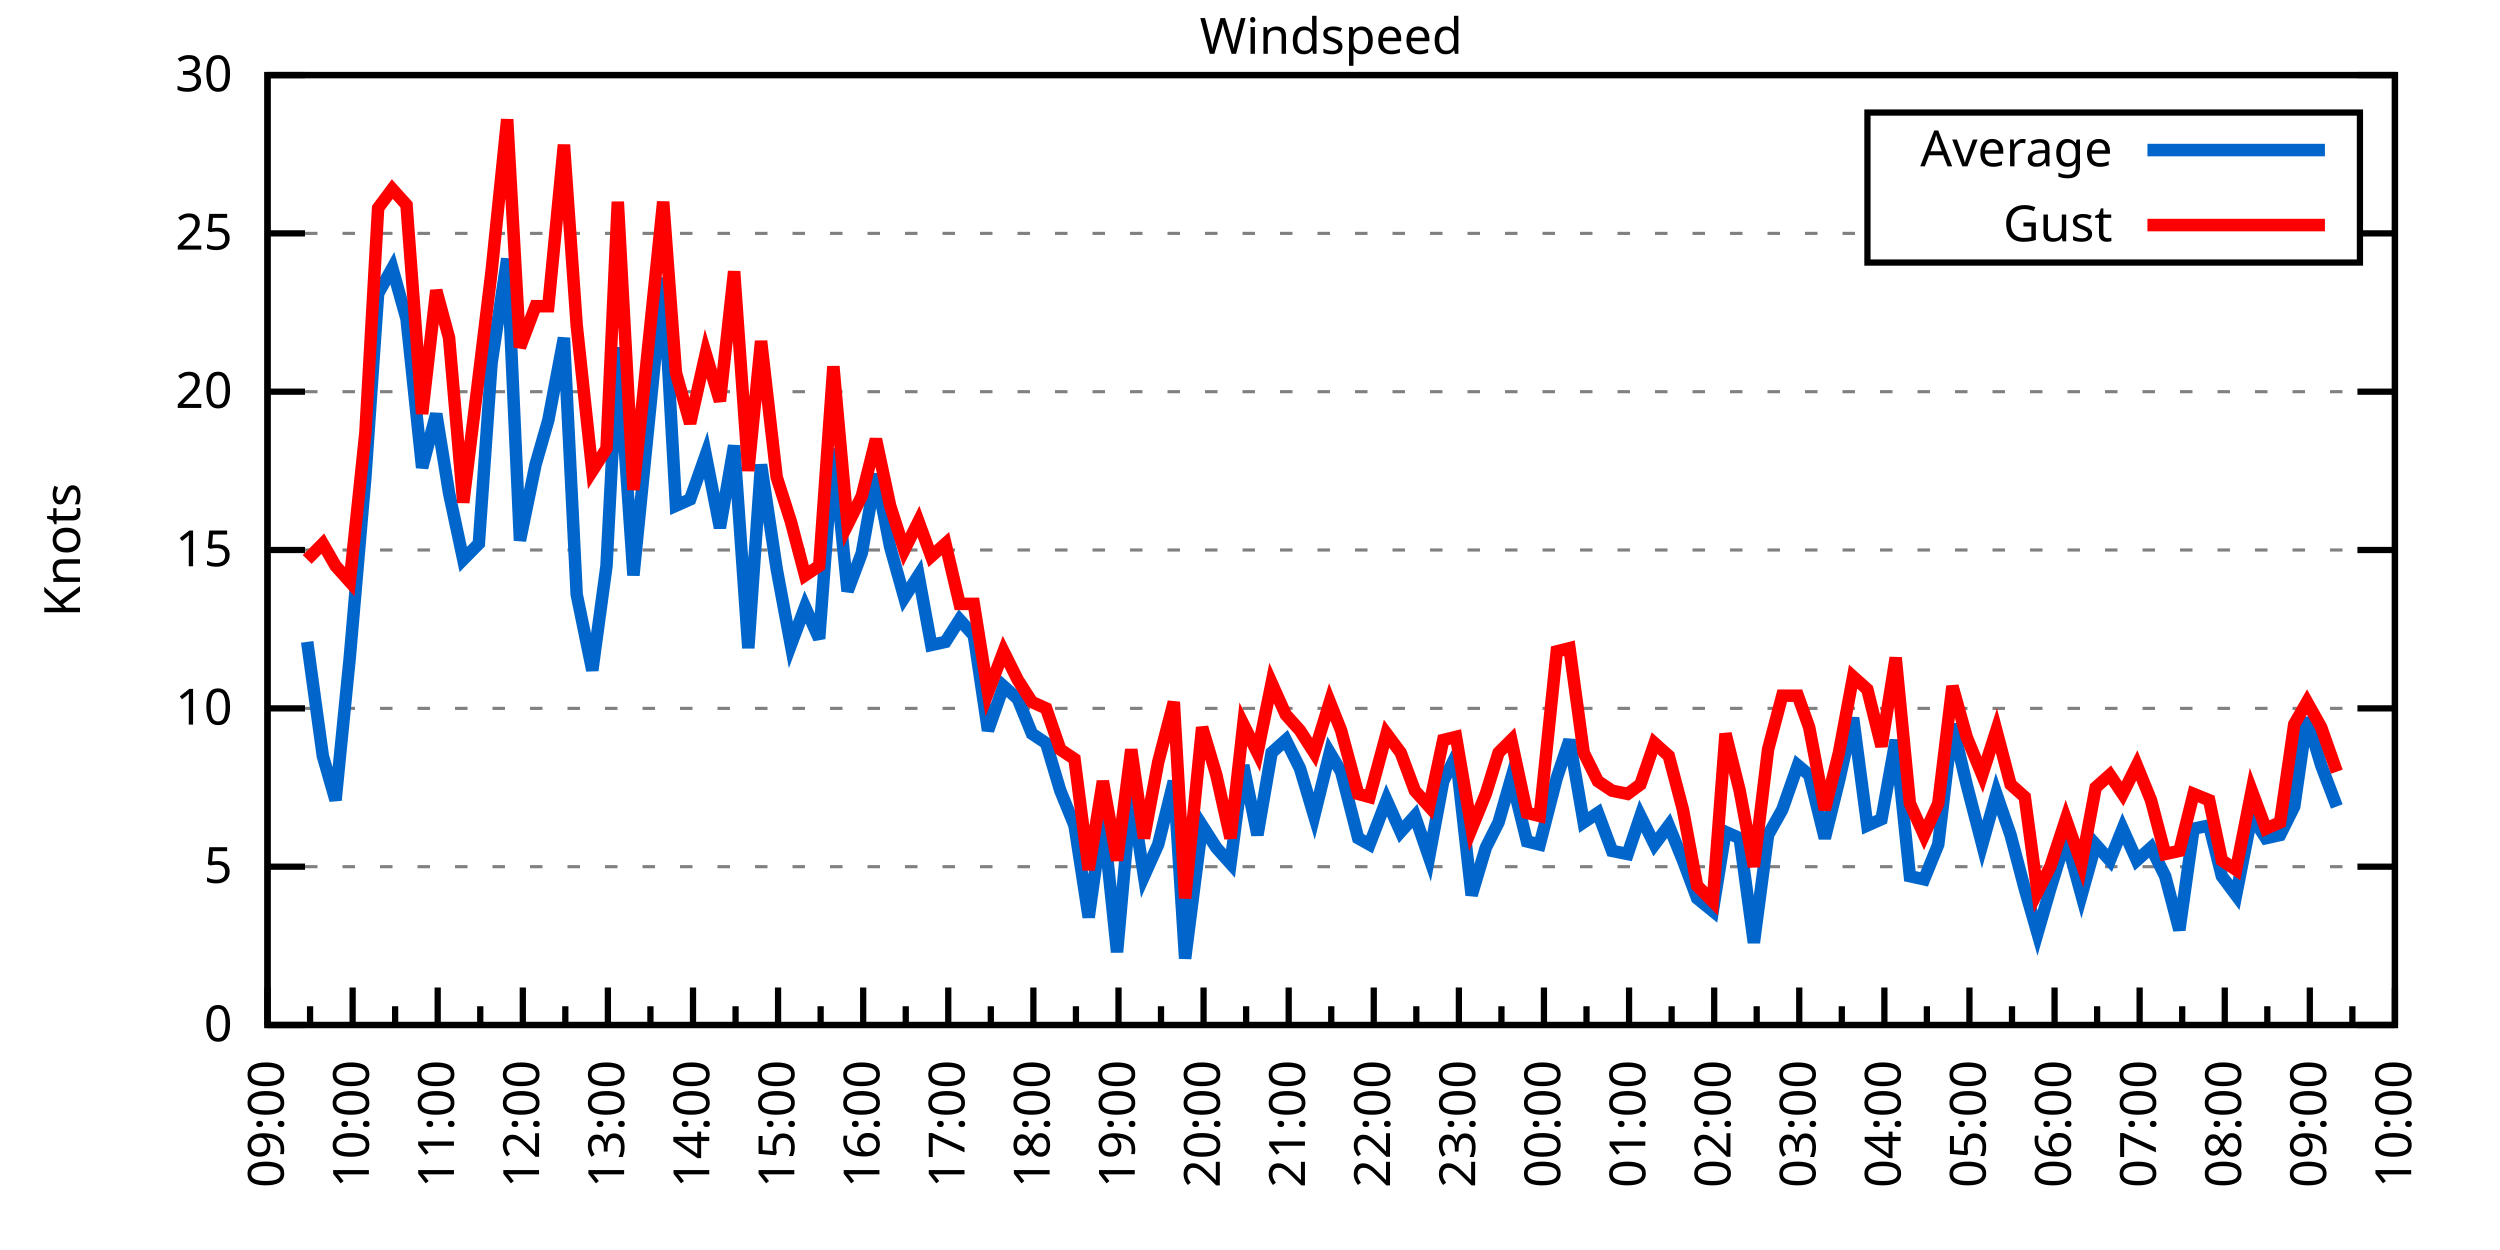
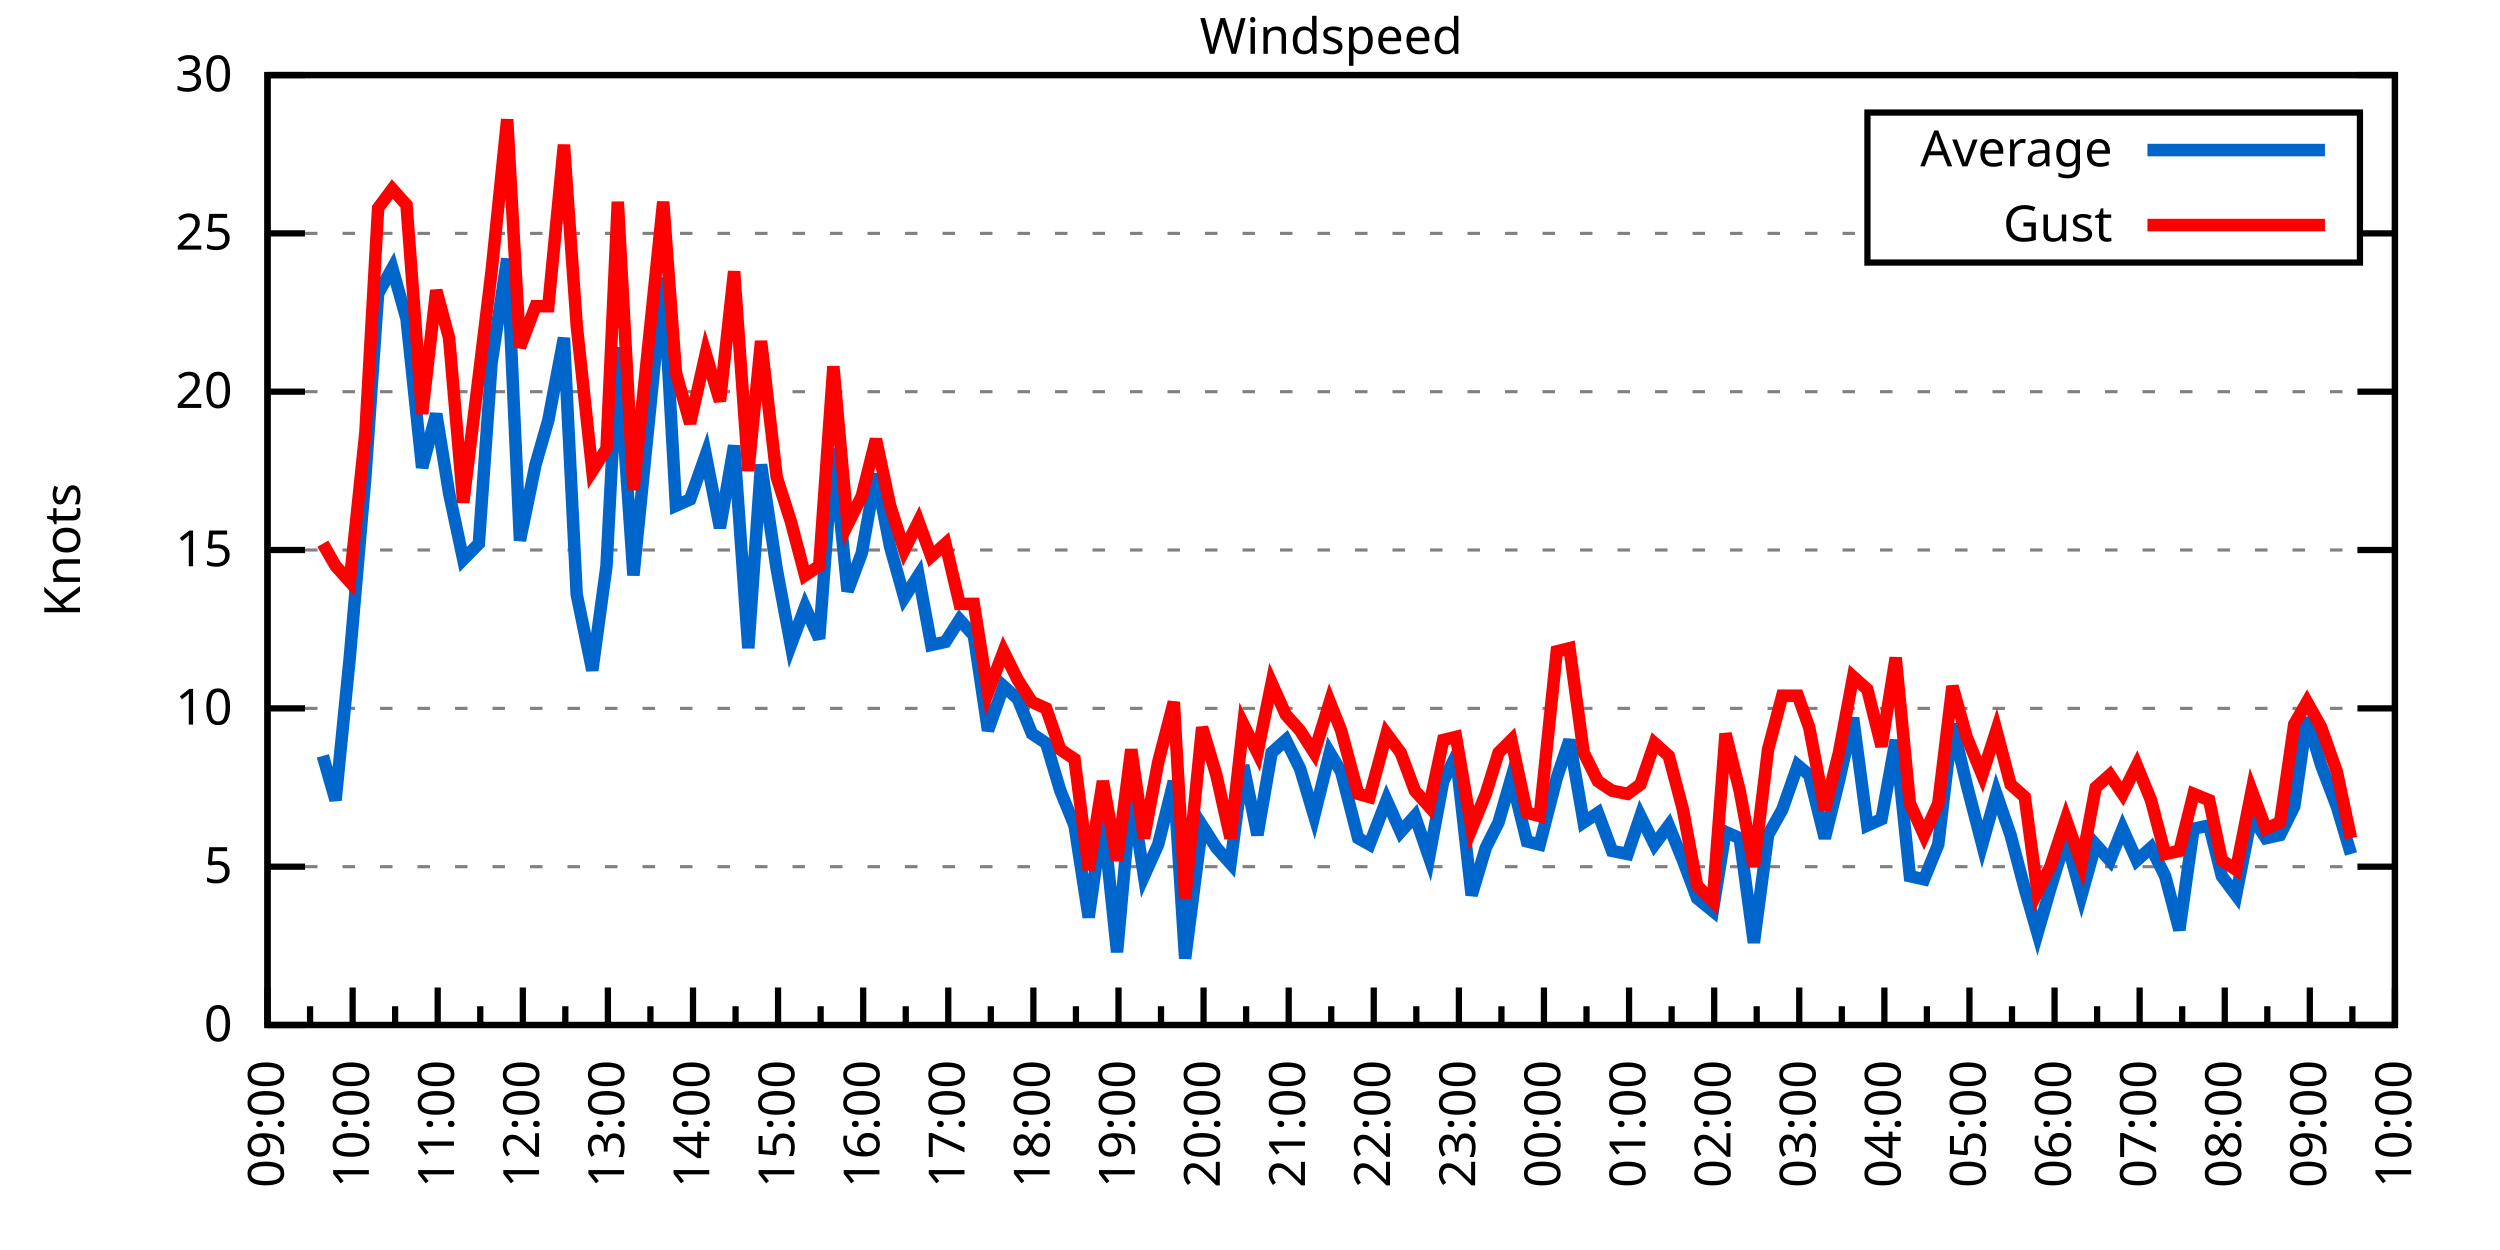
<svg xmlns="http://www.w3.org/2000/svg" xmlns:xlink="http://www.w3.org/1999/xlink" width="400" height="200" viewBox="0 0 400 200">
  <g id="gnuplot_canvas">
    <rect x="0" y="0" width="400" height="200" fill="none" />
    <defs>
      <circle id="gpDot" r="0.5" stroke-width="0.5" stroke="currentColor" />
      <path id="gpPt0" stroke-width="0.333" stroke="currentColor" d="M-1,0 h2 M0,-1 v2" />
      <path id="gpPt1" stroke-width="0.333" stroke="currentColor" d="M-1,-1 L1,1 M1,-1 L-1,1" />
      <path id="gpPt2" stroke-width="0.333" stroke="currentColor" d="M-1,0 L1,0 M0,-1 L0,1 M-1,-1 L1,1 M-1,1 L1,-1" />
      <rect id="gpPt3" stroke-width="0.333" stroke="currentColor" x="-1" y="-1" width="2" height="2" />
      <rect id="gpPt4" stroke-width="0.333" stroke="currentColor" fill="currentColor" x="-1" y="-1" width="2" height="2" />
      <circle id="gpPt5" stroke-width="0.333" stroke="currentColor" cx="0" cy="0" r="1" />
      <use xlink:href="#gpPt5" id="gpPt6" fill="currentColor" stroke="none" />
      <path id="gpPt7" stroke-width="0.333" stroke="currentColor" d="M0,-1.33 L-1.33,0.67 L1.33,0.67 z" />
      <use xlink:href="#gpPt7" id="gpPt8" fill="currentColor" stroke="none" />
      <use xlink:href="#gpPt7" id="gpPt9" stroke="currentColor" transform="rotate(180)" />
      <use xlink:href="#gpPt9" id="gpPt10" fill="currentColor" stroke="none" />
      <use xlink:href="#gpPt3" id="gpPt11" stroke="currentColor" transform="rotate(45)" />
      <use xlink:href="#gpPt11" id="gpPt12" fill="currentColor" stroke="none" />
      <path id="gpPt13" stroke-width="0.333" stroke="currentColor" d="M0,1.330 L1.265,0.411 L0.782,-1.067 L-0.782,-1.076 L-1.265,0.411 z" />
      <use xlink:href="#gpPt13" id="gpPt14" fill="currentColor" stroke="none" />
      <filter id="textbox" filterUnits="objectBoundingBox" x="0" y="0" height="1" width="1">
        <feFlood flood-color="white" flood-opacity="1" result="bgnd" />
        <feComposite in="SourceGraphic" in2="bgnd" operator="atop" />
      </filter>
      <filter id="greybox" filterUnits="objectBoundingBox" x="0" y="0" height="1" width="1">
        <feFlood flood-color="lightgrey" flood-opacity="1" result="grey" />
        <feComposite in="SourceGraphic" in2="grey" operator="atop" />
      </filter>
    </defs>
    <g fill="none" color="white" stroke="currentColor" stroke-width="1.00" stroke-linecap="butt" stroke-linejoin="miter">
</g>
    <g fill="none" color="black" stroke="currentColor" stroke-width="1.00" stroke-linecap="butt" stroke-linejoin="miter">
      <g stroke="none" shape-rendering="crispEdges">
        <polygon fill="rgb(255, 255, 255)" points="42.80,164.00 383.18,164.00 383.18,12.02 42.80,12.02 " />
      </g>
    </g>
    <g fill="none" color="black" stroke="currentColor" stroke-width="1.00" stroke-linecap="butt" stroke-linejoin="miter">
</g>
    <g fill="none" color="black" stroke="black" stroke-width="0.50" stroke-linecap="butt" stroke-linejoin="miter">
</g>
    <g fill="none" color="gray" stroke="currentColor" stroke-width="0.50" stroke-linecap="butt" stroke-linejoin="miter">
      <path stroke="gray" stroke-dasharray="2,4" class="gridline" d="M42.80,164.00 L383.19,164.00  " />
    </g>
    <g fill="none" color="gray" stroke="gray" stroke-width="1.00" stroke-linecap="butt" stroke-linejoin="miter">
</g>
    <g fill="none" color="black" stroke="currentColor" stroke-width="1.00" stroke-linecap="butt" stroke-linejoin="miter">
      <path stroke="black" d="M42.80,164.00 L48.80,164.00 M383.19,164.00 L377.19,164.00  " />
      <g transform="translate(37.20,166.60)" stroke="none" fill="black" font-family="Sans" font-size="8.00" text-anchor="end">
        <text>
          <tspan font-family="Sans"> 0</tspan>
        </text>
      </g>
    </g>
    <g fill="none" color="black" stroke="currentColor" stroke-width="1.00" stroke-linecap="butt" stroke-linejoin="miter">
</g>
    <g fill="none" color="black" stroke="black" stroke-width="0.50" stroke-linecap="butt" stroke-linejoin="miter">
</g>
    <g fill="none" color="gray" stroke="currentColor" stroke-width="0.50" stroke-linecap="butt" stroke-linejoin="miter">
      <path stroke="gray" stroke-dasharray="2,4" class="gridline" d="M42.80,138.67 L383.19,138.67  " />
    </g>
    <g fill="none" color="gray" stroke="gray" stroke-width="1.00" stroke-linecap="butt" stroke-linejoin="miter">
</g>
    <g fill="none" color="black" stroke="currentColor" stroke-width="1.00" stroke-linecap="butt" stroke-linejoin="miter">
      <path stroke="black" d="M42.80,138.67 L48.80,138.67 M383.19,138.67 L377.19,138.67  " />
      <g transform="translate(37.20,141.27)" stroke="none" fill="black" font-family="Sans" font-size="8.00" text-anchor="end">
        <text>
          <tspan font-family="Sans"> 5</tspan>
        </text>
      </g>
    </g>
    <g fill="none" color="black" stroke="currentColor" stroke-width="1.00" stroke-linecap="butt" stroke-linejoin="miter">
</g>
    <g fill="none" color="black" stroke="black" stroke-width="0.50" stroke-linecap="butt" stroke-linejoin="miter">
</g>
    <g fill="none" color="gray" stroke="currentColor" stroke-width="0.50" stroke-linecap="butt" stroke-linejoin="miter">
      <path stroke="gray" stroke-dasharray="2,4" class="gridline" d="M42.80,113.34 L383.19,113.34  " />
    </g>
    <g fill="none" color="gray" stroke="gray" stroke-width="1.00" stroke-linecap="butt" stroke-linejoin="miter">
</g>
    <g fill="none" color="black" stroke="currentColor" stroke-width="1.00" stroke-linecap="butt" stroke-linejoin="miter">
      <path stroke="black" d="M42.80,113.34 L48.80,113.34 M383.19,113.34 L377.19,113.34  " />
      <g transform="translate(37.20,115.94)" stroke="none" fill="black" font-family="Sans" font-size="8.00" text-anchor="end">
        <text>
          <tspan font-family="Sans"> 10</tspan>
        </text>
      </g>
    </g>
    <g fill="none" color="black" stroke="currentColor" stroke-width="1.00" stroke-linecap="butt" stroke-linejoin="miter">
</g>
    <g fill="none" color="black" stroke="black" stroke-width="0.50" stroke-linecap="butt" stroke-linejoin="miter">
</g>
    <g fill="none" color="gray" stroke="currentColor" stroke-width="0.50" stroke-linecap="butt" stroke-linejoin="miter">
      <path stroke="gray" stroke-dasharray="2,4" class="gridline" d="M42.80,88.00 L383.19,88.00  " />
    </g>
    <g fill="none" color="gray" stroke="gray" stroke-width="1.00" stroke-linecap="butt" stroke-linejoin="miter">
</g>
    <g fill="none" color="black" stroke="currentColor" stroke-width="1.00" stroke-linecap="butt" stroke-linejoin="miter">
      <path stroke="black" d="M42.80,88.00 L48.80,88.00 M383.19,88.00 L377.19,88.00  " />
      <g transform="translate(37.20,90.60)" stroke="none" fill="black" font-family="Sans" font-size="8.00" text-anchor="end">
        <text>
          <tspan font-family="Sans"> 15</tspan>
        </text>
      </g>
    </g>
    <g fill="none" color="black" stroke="currentColor" stroke-width="1.00" stroke-linecap="butt" stroke-linejoin="miter">
</g>
    <g fill="none" color="black" stroke="black" stroke-width="0.50" stroke-linecap="butt" stroke-linejoin="miter">
</g>
    <g fill="none" color="gray" stroke="currentColor" stroke-width="0.50" stroke-linecap="butt" stroke-linejoin="miter">
      <path stroke="gray" stroke-dasharray="2,4" class="gridline" d="M42.80,62.67 L383.19,62.67  " />
    </g>
    <g fill="none" color="gray" stroke="gray" stroke-width="1.00" stroke-linecap="butt" stroke-linejoin="miter">
</g>
    <g fill="none" color="black" stroke="currentColor" stroke-width="1.00" stroke-linecap="butt" stroke-linejoin="miter">
      <path stroke="black" d="M42.80,62.67 L48.80,62.67 M383.19,62.67 L377.19,62.67  " />
      <g transform="translate(37.20,65.27)" stroke="none" fill="black" font-family="Sans" font-size="8.00" text-anchor="end">
        <text>
          <tspan font-family="Sans"> 20</tspan>
        </text>
      </g>
    </g>
    <g fill="none" color="black" stroke="currentColor" stroke-width="1.00" stroke-linecap="butt" stroke-linejoin="miter">
</g>
    <g fill="none" color="black" stroke="black" stroke-width="0.50" stroke-linecap="butt" stroke-linejoin="miter">
</g>
    <g fill="none" color="gray" stroke="currentColor" stroke-width="0.50" stroke-linecap="butt" stroke-linejoin="miter">
      <path stroke="gray" stroke-dasharray="2,4" class="gridline" d="M42.80,37.34 L298.79,37.34 M377.59,37.34 L383.19,37.34  " />
    </g>
    <g fill="none" color="gray" stroke="gray" stroke-width="1.00" stroke-linecap="butt" stroke-linejoin="miter">
</g>
    <g fill="none" color="black" stroke="currentColor" stroke-width="1.00" stroke-linecap="butt" stroke-linejoin="miter">
      <path stroke="black" d="M42.80,37.34 L48.80,37.34 M383.19,37.34 L377.19,37.34  " />
      <g transform="translate(37.20,39.94)" stroke="none" fill="black" font-family="Sans" font-size="8.00" text-anchor="end">
        <text>
          <tspan font-family="Sans"> 25</tspan>
        </text>
      </g>
    </g>
    <g fill="none" color="black" stroke="currentColor" stroke-width="1.00" stroke-linecap="butt" stroke-linejoin="miter">
</g>
    <g fill="none" color="black" stroke="black" stroke-width="0.50" stroke-linecap="butt" stroke-linejoin="miter">
</g>
    <g fill="none" color="gray" stroke="currentColor" stroke-width="0.50" stroke-linecap="butt" stroke-linejoin="miter">
      <path stroke="gray" stroke-dasharray="2,4" class="gridline" d="M42.80,12.01 L383.19,12.01  " />
    </g>
    <g fill="none" color="gray" stroke="gray" stroke-width="1.00" stroke-linecap="butt" stroke-linejoin="miter">
</g>
    <g fill="none" color="black" stroke="currentColor" stroke-width="1.00" stroke-linecap="butt" stroke-linejoin="miter">
      <path stroke="black" d="M42.80,12.01 L48.80,12.01 M383.19,12.01 L377.19,12.01  " />
      <g transform="translate(37.20,14.61)" stroke="none" fill="black" font-family="Sans" font-size="8.00" text-anchor="end">
        <text>
          <tspan font-family="Sans"> 30</tspan>
        </text>
      </g>
    </g>
    <g fill="none" color="black" stroke="currentColor" stroke-width="1.00" stroke-linecap="butt" stroke-linejoin="miter">
      <path stroke="black" d="M42.80,164.00 L42.80,158.00  " />
      <g transform="translate(45.40,169.60) rotate(270)" stroke="none" fill="black" font-family="Sans" font-size="8.00" text-anchor="end">
        <text>
          <tspan font-family="Sans">09:00</tspan>
        </text>
      </g>
    </g>
    <g fill="none" color="black" stroke="currentColor" stroke-width="1.00" stroke-linecap="butt" stroke-linejoin="miter">
      <path stroke="black" d="M49.61,164.00 L49.61,161.00 M56.42,164.00 L56.42,158.00  " />
      <g transform="translate(59.02,169.60) rotate(270)" stroke="none" fill="black" font-family="Sans" font-size="8.00" text-anchor="end">
        <text>
          <tspan font-family="Sans">10:00</tspan>
        </text>
      </g>
    </g>
    <g fill="none" color="black" stroke="currentColor" stroke-width="1.00" stroke-linecap="butt" stroke-linejoin="miter">
      <path stroke="black" d="M63.22,164.00 L63.22,161.00 M70.03,164.00 L70.03,158.00  " />
      <g transform="translate(72.63,169.60) rotate(270)" stroke="none" fill="black" font-family="Sans" font-size="8.00" text-anchor="end">
        <text>
          <tspan font-family="Sans">11:00</tspan>
        </text>
      </g>
    </g>
    <g fill="none" color="black" stroke="currentColor" stroke-width="1.00" stroke-linecap="butt" stroke-linejoin="miter">
      <path stroke="black" d="M76.84,164.00 L76.84,161.00 M83.65,164.00 L83.65,158.00  " />
      <g transform="translate(86.25,169.60) rotate(270)" stroke="none" fill="black" font-family="Sans" font-size="8.00" text-anchor="end">
        <text>
          <tspan font-family="Sans">12:00</tspan>
        </text>
      </g>
    </g>
    <g fill="none" color="black" stroke="currentColor" stroke-width="1.00" stroke-linecap="butt" stroke-linejoin="miter">
      <path stroke="black" d="M90.45,164.00 L90.45,161.00 M97.26,164.00 L97.26,158.00  " />
      <g transform="translate(99.86,169.60) rotate(270)" stroke="none" fill="black" font-family="Sans" font-size="8.00" text-anchor="end">
        <text>
          <tspan font-family="Sans">13:00</tspan>
        </text>
      </g>
    </g>
    <g fill="none" color="black" stroke="currentColor" stroke-width="1.00" stroke-linecap="butt" stroke-linejoin="miter">
      <path stroke="black" d="M104.07,164.00 L104.07,161.00 M110.88,164.00 L110.88,158.00  " />
      <g transform="translate(113.48,169.60) rotate(270)" stroke="none" fill="black" font-family="Sans" font-size="8.00" text-anchor="end">
        <text>
          <tspan font-family="Sans">14:00</tspan>
        </text>
      </g>
    </g>
    <g fill="none" color="black" stroke="currentColor" stroke-width="1.00" stroke-linecap="butt" stroke-linejoin="miter">
      <path stroke="black" d="M117.69,164.00 L117.69,161.00 M124.49,164.00 L124.49,158.00  " />
      <g transform="translate(127.09,169.60) rotate(270)" stroke="none" fill="black" font-family="Sans" font-size="8.00" text-anchor="end">
        <text>
          <tspan font-family="Sans">15:00</tspan>
        </text>
      </g>
    </g>
    <g fill="none" color="black" stroke="currentColor" stroke-width="1.00" stroke-linecap="butt" stroke-linejoin="miter">
      <path stroke="black" d="M131.30,164.00 L131.30,161.00 M138.11,164.00 L138.11,158.00  " />
      <g transform="translate(140.71,169.60) rotate(270)" stroke="none" fill="black" font-family="Sans" font-size="8.00" text-anchor="end">
        <text>
          <tspan font-family="Sans">16:00</tspan>
        </text>
      </g>
    </g>
    <g fill="none" color="black" stroke="currentColor" stroke-width="1.00" stroke-linecap="butt" stroke-linejoin="miter">
      <path stroke="black" d="M144.92,164.00 L144.92,161.00 M151.72,164.00 L151.72,158.00  " />
      <g transform="translate(154.32,169.60) rotate(270)" stroke="none" fill="black" font-family="Sans" font-size="8.00" text-anchor="end">
        <text>
          <tspan font-family="Sans">17:00</tspan>
        </text>
      </g>
    </g>
    <g fill="none" color="black" stroke="currentColor" stroke-width="1.00" stroke-linecap="butt" stroke-linejoin="miter">
      <path stroke="black" d="M158.53,164.00 L158.53,161.00 M165.34,164.00 L165.34,158.00  " />
      <g transform="translate(167.94,169.60) rotate(270)" stroke="none" fill="black" font-family="Sans" font-size="8.00" text-anchor="end">
        <text>
          <tspan font-family="Sans">18:00</tspan>
        </text>
      </g>
    </g>
    <g fill="none" color="black" stroke="currentColor" stroke-width="1.00" stroke-linecap="butt" stroke-linejoin="miter">
      <path stroke="black" d="M172.15,164.00 L172.15,161.00 M178.96,164.00 L178.96,158.00  " />
      <g transform="translate(181.56,169.60) rotate(270)" stroke="none" fill="black" font-family="Sans" font-size="8.00" text-anchor="end">
        <text>
          <tspan font-family="Sans">19:00</tspan>
        </text>
      </g>
    </g>
    <g fill="none" color="black" stroke="currentColor" stroke-width="1.00" stroke-linecap="butt" stroke-linejoin="miter">
      <path stroke="black" d="M185.76,164.00 L185.76,161.00 M192.57,164.00 L192.57,158.00  " />
      <g transform="translate(195.17,169.60) rotate(270)" stroke="none" fill="black" font-family="Sans" font-size="8.00" text-anchor="end">
        <text>
          <tspan font-family="Sans">20:00</tspan>
        </text>
      </g>
    </g>
    <g fill="none" color="black" stroke="currentColor" stroke-width="1.00" stroke-linecap="butt" stroke-linejoin="miter">
      <path stroke="black" d="M199.38,164.00 L199.38,161.00 M206.19,164.00 L206.19,158.00  " />
      <g transform="translate(208.79,169.60) rotate(270)" stroke="none" fill="black" font-family="Sans" font-size="8.00" text-anchor="end">
        <text>
          <tspan font-family="Sans">21:00</tspan>
        </text>
      </g>
    </g>
    <g fill="none" color="black" stroke="currentColor" stroke-width="1.00" stroke-linecap="butt" stroke-linejoin="miter">
      <path stroke="black" d="M213.00,164.00 L213.00,161.00 M219.80,164.00 L219.80,158.00  " />
      <g transform="translate(222.40,169.60) rotate(270)" stroke="none" fill="black" font-family="Sans" font-size="8.00" text-anchor="end">
        <text>
          <tspan font-family="Sans">22:00</tspan>
        </text>
      </g>
    </g>
    <g fill="none" color="black" stroke="currentColor" stroke-width="1.00" stroke-linecap="butt" stroke-linejoin="miter">
      <path stroke="black" d="M226.61,164.00 L226.61,161.00 M233.42,164.00 L233.42,158.00  " />
      <g transform="translate(236.02,169.60) rotate(270)" stroke="none" fill="black" font-family="Sans" font-size="8.00" text-anchor="end">
        <text>
          <tspan font-family="Sans">23:00</tspan>
        </text>
      </g>
    </g>
    <g fill="none" color="black" stroke="currentColor" stroke-width="1.00" stroke-linecap="butt" stroke-linejoin="miter">
      <path stroke="black" d="M240.23,164.00 L240.23,161.00 M247.03,164.00 L247.03,158.00  " />
      <g transform="translate(249.63,169.60) rotate(270)" stroke="none" fill="black" font-family="Sans" font-size="8.00" text-anchor="end">
        <text>
          <tspan font-family="Sans">00:00</tspan>
        </text>
      </g>
    </g>
    <g fill="none" color="black" stroke="currentColor" stroke-width="1.00" stroke-linecap="butt" stroke-linejoin="miter">
      <path stroke="black" d="M253.84,164.00 L253.84,161.00 M260.65,164.00 L260.65,158.00  " />
      <g transform="translate(263.25,169.60) rotate(270)" stroke="none" fill="black" font-family="Sans" font-size="8.00" text-anchor="end">
        <text>
          <tspan font-family="Sans">01:00</tspan>
        </text>
      </g>
    </g>
    <g fill="none" color="black" stroke="currentColor" stroke-width="1.00" stroke-linecap="butt" stroke-linejoin="miter">
      <path stroke="black" d="M267.46,164.00 L267.46,161.00 M274.27,164.00 L274.27,158.00  " />
      <g transform="translate(276.87,169.60) rotate(270)" stroke="none" fill="black" font-family="Sans" font-size="8.00" text-anchor="end">
        <text>
          <tspan font-family="Sans">02:00</tspan>
        </text>
      </g>
    </g>
    <g fill="none" color="black" stroke="currentColor" stroke-width="1.00" stroke-linecap="butt" stroke-linejoin="miter">
      <path stroke="black" d="M281.07,164.00 L281.07,161.00 M287.88,164.00 L287.88,158.00  " />
      <g transform="translate(290.48,169.60) rotate(270)" stroke="none" fill="black" font-family="Sans" font-size="8.00" text-anchor="end">
        <text>
          <tspan font-family="Sans">03:00</tspan>
        </text>
      </g>
    </g>
    <g fill="none" color="black" stroke="currentColor" stroke-width="1.00" stroke-linecap="butt" stroke-linejoin="miter">
      <path stroke="black" d="M294.69,164.00 L294.69,161.00 M301.50,164.00 L301.50,158.00  " />
      <g transform="translate(304.10,169.60) rotate(270)" stroke="none" fill="black" font-family="Sans" font-size="8.00" text-anchor="end">
        <text>
          <tspan font-family="Sans">04:00</tspan>
        </text>
      </g>
    </g>
    <g fill="none" color="black" stroke="currentColor" stroke-width="1.00" stroke-linecap="butt" stroke-linejoin="miter">
      <path stroke="black" d="M308.30,164.00 L308.30,161.00 M315.11,164.00 L315.11,158.00  " />
      <g transform="translate(317.71,169.60) rotate(270)" stroke="none" fill="black" font-family="Sans" font-size="8.00" text-anchor="end">
        <text>
          <tspan font-family="Sans">05:00</tspan>
        </text>
      </g>
    </g>
    <g fill="none" color="black" stroke="currentColor" stroke-width="1.00" stroke-linecap="butt" stroke-linejoin="miter">
      <path stroke="black" d="M321.92,164.00 L321.92,161.00 M328.73,164.00 L328.73,158.00  " />
      <g transform="translate(331.33,169.60) rotate(270)" stroke="none" fill="black" font-family="Sans" font-size="8.00" text-anchor="end">
        <text>
          <tspan font-family="Sans">06:00</tspan>
        </text>
      </g>
    </g>
    <g fill="none" color="black" stroke="currentColor" stroke-width="1.00" stroke-linecap="butt" stroke-linejoin="miter">
      <path stroke="black" d="M335.54,164.00 L335.54,161.00 M342.34,164.00 L342.34,158.00  " />
      <g transform="translate(344.94,169.60) rotate(270)" stroke="none" fill="black" font-family="Sans" font-size="8.00" text-anchor="end">
        <text>
          <tspan font-family="Sans">07:00</tspan>
        </text>
      </g>
    </g>
    <g fill="none" color="black" stroke="currentColor" stroke-width="1.00" stroke-linecap="butt" stroke-linejoin="miter">
      <path stroke="black" d="M349.15,164.00 L349.15,161.00 M355.96,164.00 L355.96,158.00  " />
      <g transform="translate(358.56,169.60) rotate(270)" stroke="none" fill="black" font-family="Sans" font-size="8.00" text-anchor="end">
        <text>
          <tspan font-family="Sans">08:00</tspan>
        </text>
      </g>
    </g>
    <g fill="none" color="black" stroke="currentColor" stroke-width="1.00" stroke-linecap="butt" stroke-linejoin="miter">
      <path stroke="black" d="M362.77,164.00 L362.77,161.00 M369.57,164.00 L369.57,158.00  " />
      <g transform="translate(372.17,169.60) rotate(270)" stroke="none" fill="black" font-family="Sans" font-size="8.00" text-anchor="end">
        <text>
          <tspan font-family="Sans">09:00</tspan>
        </text>
      </g>
    </g>
    <g fill="none" color="black" stroke="currentColor" stroke-width="1.00" stroke-linecap="butt" stroke-linejoin="miter">
      <path stroke="black" d="M376.38,164.00 L376.38,161.00 M383.19,164.00 L383.19,158.00  " />
      <g transform="translate(385.79,169.60) rotate(270)" stroke="none" fill="black" font-family="Sans" font-size="8.00" text-anchor="end">
        <text>
          <tspan font-family="Sans">10:00</tspan>
        </text>
      </g>
    </g>
    <g fill="none" color="black" stroke="currentColor" stroke-width="1.00" stroke-linecap="butt" stroke-linejoin="miter">
</g>
    <g fill="none" color="black" stroke="currentColor" stroke-width="1.00" stroke-linecap="butt" stroke-linejoin="miter">
      <path stroke="black" d="M42.80,12.01 L42.80,164.00 L383.19,164.00 L383.19,12.01 L42.80,12.01 Z  " />
    </g>
    <g fill="none" color="black" stroke="currentColor" stroke-width="1.00" stroke-linecap="butt" stroke-linejoin="miter">
      <g transform="translate(12.80,88.01) rotate(270)" stroke="none" fill="black" font-family="Sans" font-size="8.00" text-anchor="middle">
        <text>
          <tspan font-family="Sans">Knots</tspan>
        </text>
      </g>
    </g>
    <g fill="none" color="black" stroke="currentColor" stroke-width="1.00" stroke-linecap="butt" stroke-linejoin="miter">
</g>
    <g fill="none" color="black" stroke="currentColor" stroke-width="1.00" stroke-linecap="butt" stroke-linejoin="miter">
      <path stroke="black" d="M298.79,42.01 L298.79,18.01 L377.59,18.01 L377.59,42.01 L298.79,42.01 Z  " />
    </g>
    <g id="Windspeed_plot_1">
      <g fill="none" color="white" stroke="black" stroke-width="2.00" stroke-linecap="butt" stroke-linejoin="miter">
</g>
      <g fill="none" color="black" stroke="currentColor" stroke-width="2.00" stroke-linecap="butt" stroke-linejoin="miter">
        <g transform="translate(337.99,26.61)" stroke="none" fill="black" font-family="Sans" font-size="8.00" text-anchor="end">
          <text>
            <tspan font-family="Sans">Average</tspan>
          </text>
        </g>
      </g>
      <g fill="none" color="black" stroke="currentColor" stroke-width="2.00" stroke-linecap="butt" stroke-linejoin="miter">
-         <path stroke="rgb(  0, 102, 204)" d="M343.59,24.01 L371.99,24.01 M49.15,102.70 L51.65,120.94 L53.69,128.03 L55.96,105.23 L58.46,76.35 L60.50,46.97   L62.77,42.91 L65.04,51.02 L67.54,74.83 L69.80,66.22 L71.85,78.89 L74.12,89.52 L76.61,86.99 L78.65,58.11   L81.15,41.39 L83.19,86.49 L85.69,74.33 L87.73,67.23 L90.23,54.06 L92.27,95.10 L94.77,107.26 L97.04,90.54   L98.85,55.58 L101.35,92.06 L106.11,44.43 L108.15,80.91 L110.42,79.90 L112.92,72.81 L115.19,84.46 L117.46,71.29   L119.73,103.71 L121.77,74.33 L124.27,91.04 L126.54,103.20 L128.81,97.12 L131.07,102.19 L133.34,71.79 L135.61,94.59   L137.88,88.51 L140.15,75.85 L142.42,87.50 L144.69,95.60 L146.96,92.06 L149.00,103.20 L151.27,102.70 L153.54,99.15   L155.81,101.68 L158.08,116.88 L160.57,109.79 L162.84,111.82 L165.11,117.39 L167.38,118.91 L169.65,126.51 L171.92,132.08   L174.19,146.77 L176.46,130.56 L178.73,152.35 L181.00,127.02 L183.04,140.19 L185.31,135.12 L187.81,124.99 L189.62,153.36   L192.34,132.08 L194.61,135.63 L196.88,138.16 L198.93,122.46 L201.19,133.60 L203.46,120.43 L205.73,118.40 L208.00,122.96   L210.27,130.56 L212.77,120.43 L214.58,123.47 L217.31,134.11 L219.12,135.12 L221.85,128.03 L224.11,133.10 L226.38,130.56   L228.65,137.15 L230.92,124.99 L232.96,120.94 L235.46,143.23 L237.73,135.63 L239.77,131.58 L241.81,124.48 L244.31,134.62   L246.35,135.12 L249.08,124.48 L251.12,118.40 L253.39,131.58 L255.66,130.06 L257.93,136.14 L260.42,136.64 L262.47,130.56   L264.73,135.12 L267.00,132.08 L269.27,137.66 L271.54,143.73 L274.04,145.76 L276.08,133.10 L278.35,134.11 L280.62,150.83   L282.89,133.60 L285.16,129.55 L287.65,122.46 L289.47,123.98 L291.97,134.11 L294.23,124.99 L296.50,114.86 L298.77,132.08   L301.04,131.07 L303.31,118.40 L305.58,140.19 L307.85,140.69 L310.12,135.12 L312.39,115.87 L314.66,125.50 L317.15,135.12   L319.42,127.02 L321.69,133.60 L323.96,142.21 L326.00,149.31 L328.05,142.21 L330.54,134.11 L333.04,143.23 L335.31,135.12   L337.58,137.66 L339.62,132.59 L341.89,137.66 L344.16,135.63 L346.43,140.19 L348.70,148.80 L350.97,132.59 L353.46,132.08   L355.50,140.19 L357.77,143.23 L360.27,130.56 L362.54,134.11 L364.81,133.60 L367.08,129.04 L369.12,114.86 L371.39,122.46   L373.89,129.04  " />
+         <path stroke="rgb(  0, 102, 204)" d="M343.59,24.01 L371.99,24.01 M51.65,120.94 L53.69,128.03 L55.96,105.23 L58.46,76.35 L60.50,46.97 L62.77,42.91   L65.04,51.02 L67.54,74.83 L69.80,66.22 L71.85,78.89 L74.12,89.52 L76.61,86.99 L78.65,58.11 L81.15,41.39   L83.19,86.49 L85.69,74.33 L87.73,67.23 L90.23,54.06 L92.27,95.10 L94.77,107.26 L97.04,90.54 L98.85,55.58   L101.35,92.06 L106.11,44.43 L108.15,80.91 L110.42,79.90 L112.92,72.81 L115.19,84.46 L117.46,71.29 L119.73,103.71   L121.77,74.33 L124.27,91.04 L126.54,103.20 L128.81,97.12 L131.07,102.19 L133.34,71.79 L135.61,94.59 L137.88,88.51   L140.15,75.85 L142.42,87.50 L144.69,95.60 L146.96,92.06 L149.00,103.20 L151.27,102.70 L153.54,99.15 L155.81,101.68   L158.08,116.88 L160.57,109.79 L162.84,111.82 L165.11,117.39 L167.38,118.91 L169.65,126.51 L171.92,132.08 L174.19,146.77   L176.46,130.56 L178.73,152.35 L181.00,127.02 L183.04,140.19 L185.31,135.12 L187.81,124.99 L189.62,153.36 L192.34,132.08   L194.61,135.63 L196.88,138.16 L198.93,122.46 L201.19,133.60 L203.46,120.43 L205.73,118.40 L208.00,122.96 L210.27,130.56   L212.77,120.43 L214.58,123.47 L217.31,134.11 L219.12,135.12 L221.85,128.03 L224.11,133.10 L226.38,130.56 L228.65,137.15   L230.92,124.99 L232.96,120.94 L235.46,143.23 L237.73,135.63 L239.77,131.58 L241.81,124.48 L244.31,134.62 L246.35,135.12   L249.08,124.48 L251.12,118.40 L253.39,131.58 L255.66,130.06 L257.93,136.14 L260.42,136.64 L262.47,130.56 L264.73,135.12   L267.00,132.08 L269.27,137.66 L271.54,143.73 L274.04,145.76 L276.08,133.10 L278.35,134.11 L280.62,150.83 L282.89,133.60   L285.16,129.55 L287.65,122.46 L289.47,123.98 L291.97,134.11 L294.23,124.99 L296.50,114.86 L298.77,132.08 L301.04,131.07   L303.31,118.40 L305.58,140.19 L307.85,140.69 L310.12,135.12 L312.39,115.87 L314.66,125.50 L317.15,135.12 L319.42,127.02   L321.69,133.60 L323.96,142.21 L326.00,149.31 L328.05,142.21 L330.54,134.11 L333.04,143.23 L335.31,135.12 L337.58,137.66   L339.62,132.59 L341.89,137.66 L344.16,135.63 L346.43,140.19 L348.70,148.80 L350.97,132.59 L353.46,132.08 L355.50,140.19   L357.77,143.23 L360.27,130.56 L362.54,134.11 L364.81,133.60 L367.08,129.04 L369.12,114.86 L371.39,122.46 L373.89,129.04   L376.16,136.64  " />
      </g>
    </g>
    <g id="Windspeed_plot_2">
      <g fill="none" color="black" stroke="currentColor" stroke-width="2.00" stroke-linecap="butt" stroke-linejoin="miter">
        <g transform="translate(337.99,38.61)" stroke="none" fill="black" font-family="Sans" font-size="8.00" text-anchor="end">
          <text>
            <tspan font-family="Sans">Gust</tspan>
          </text>
        </g>
      </g>
      <g fill="none" color="black" stroke="currentColor" stroke-width="2.00" stroke-linecap="butt" stroke-linejoin="miter">
-         <path stroke="rgb(255,   0,   0)" d="M343.59,36.01 L371.99,36.01 M49.15,89.52 L51.65,86.99 L53.69,90.54 L55.96,93.07 L58.46,69.26 L60.50,33.29   L62.77,30.25 L65.04,32.78 L67.54,66.22 L69.80,46.46 L71.85,54.06 L74.12,80.41 L76.61,60.14 L78.65,43.42   L81.15,19.10 L83.19,55.58 L85.69,48.99 L87.73,48.99 L90.23,23.16 L92.27,52.03 L94.77,75.34 L97.04,71.79   L98.85,32.28 L101.35,78.38 L106.11,32.28 L108.15,59.63 L110.42,67.74 L112.92,56.59 L115.19,64.19 L117.46,43.42   L119.73,75.34 L121.77,54.57 L124.27,76.35 L126.54,83.45 L128.81,92.06 L131.07,90.54 L133.34,58.62 L135.61,83.95   L137.88,79.39 L140.15,70.27 L142.42,80.91 L144.69,88.00 L146.96,83.45 L149.00,89.02 L151.27,86.99 L153.54,96.62   L155.81,96.62 L158.08,110.80 L160.57,104.22 L162.84,108.78 L165.11,112.32 L167.38,113.34 L169.65,119.92 L171.92,121.44   L174.19,139.17 L176.46,124.99 L178.73,137.66 L181.00,119.92 L183.04,134.11 L185.31,121.95 L187.81,112.32 L189.62,143.73   L192.34,116.38 L194.61,123.98 L196.88,134.11 L198.93,115.87 L201.19,120.43 L203.46,109.28 L205.73,114.35 L208.00,116.88   L210.27,120.43 L212.77,112.32 L214.58,116.88 L217.31,127.02 L219.12,127.52 L221.85,117.39 L224.11,120.43 L226.38,126.51   L228.65,129.04 L230.92,118.40 L232.96,117.90 L235.46,132.59 L237.73,127.02 L239.77,120.43 L241.81,118.40 L244.31,130.06   L246.35,130.56 L249.08,104.22 L251.12,103.71 L253.39,120.43 L255.66,124.99 L257.93,126.51 L260.42,127.02 L262.47,125.50   L264.73,118.91 L267.00,120.94 L269.27,129.55 L271.54,141.71 L274.04,144.24 L276.08,117.39 L278.35,126.51 L280.62,138.67   L282.89,119.92 L285.16,111.31 L287.65,111.31 L289.47,116.38 L291.97,129.55 L294.23,120.43 L296.50,108.27 L298.77,110.30   L301.04,119.42 L303.31,105.23 L305.58,128.54 L307.85,133.60 L310.12,128.54 L312.39,109.79 L314.66,117.90 L317.15,123.98   L319.42,116.88 L321.69,125.50 L323.96,127.52 L326.00,142.72 L328.05,138.67 L330.54,131.07 L333.04,138.16 L335.31,126.00   L337.58,123.98 L339.62,127.02 L341.89,122.46 L344.16,128.03 L346.43,136.64 L348.70,136.14 L350.97,127.02 L353.46,128.03   L355.50,137.66 L357.77,139.17 L360.27,126.51 L362.54,132.59 L364.81,131.58 L367.08,115.87 L369.12,112.32 L371.39,116.38   L373.89,123.47  " />
+         <path stroke="rgb(255,   0,   0)" d="M343.59,36.01 L371.99,36.01 M51.65,86.99 L53.69,90.54 L55.96,93.07 L58.46,69.26 L60.50,33.29 L62.77,30.25   L65.04,32.78 L67.54,66.22 L69.80,46.46 L71.85,54.06 L74.12,80.41 L76.61,60.14 L78.65,43.42 L81.15,19.10   L83.19,55.58 L85.69,48.99 L87.73,48.99 L90.23,23.16 L92.27,52.03 L94.77,75.34 L97.04,71.79 L98.85,32.28   L101.35,78.38 L106.11,32.28 L108.15,59.63 L110.42,67.74 L112.92,56.59 L115.19,64.19 L117.46,43.42 L119.73,75.34   L121.77,54.57 L124.27,76.35 L126.54,83.45 L128.81,92.06 L131.07,90.54 L133.34,58.62 L135.61,83.95 L137.88,79.39   L140.15,70.27 L142.42,80.91 L144.69,88.00 L146.96,83.45 L149.00,89.02 L151.27,86.99 L153.54,96.62 L155.81,96.62   L158.08,110.80 L160.57,104.22 L162.84,108.78 L165.11,112.32 L167.38,113.34 L169.65,119.92 L171.92,121.44 L174.19,139.17   L176.46,124.99 L178.73,137.66 L181.00,119.92 L183.04,134.11 L185.31,121.95 L187.81,112.32 L189.62,143.73 L192.34,116.38   L194.61,123.98 L196.88,134.11 L198.93,115.87 L201.19,120.43 L203.46,109.28 L205.73,114.35 L208.00,116.88 L210.27,120.43   L212.77,112.32 L214.58,116.88 L217.31,127.02 L219.12,127.52 L221.85,117.39 L224.11,120.43 L226.38,126.51 L228.65,129.04   L230.92,118.40 L232.96,117.90 L235.46,132.59 L237.73,127.02 L239.77,120.43 L241.81,118.40 L244.31,130.06 L246.35,130.56   L249.08,104.22 L251.12,103.71 L253.39,120.43 L255.66,124.99 L257.93,126.51 L260.42,127.02 L262.47,125.50 L264.73,118.91   L267.00,120.94 L269.27,129.55 L271.54,141.71 L274.04,144.24 L276.08,117.39 L278.35,126.51 L280.62,138.67 L282.89,119.92   L285.16,111.31 L287.65,111.31 L289.47,116.38 L291.97,129.55 L294.23,120.43 L296.50,108.27 L298.77,110.30 L301.04,119.42   L303.31,105.23 L305.58,128.54 L307.85,133.60 L310.12,128.54 L312.39,109.79 L314.66,117.90 L317.15,123.98 L319.42,116.88   L321.69,125.50 L323.96,127.52 L326.00,142.72 L328.05,138.67 L330.54,131.07 L333.04,138.16 L335.31,126.00 L337.58,123.98   L339.62,127.02 L341.89,122.46 L344.16,128.03 L346.43,136.64 L348.70,136.14 L350.97,127.02 L353.46,128.03 L355.50,137.66   L357.77,139.17 L360.27,126.51 L362.54,132.59 L364.81,131.58 L367.08,115.87 L369.12,112.32 L371.39,116.38 L373.89,123.47   L376.16,134.11  " />
      </g>
    </g>
    <g fill="none" color="black" stroke="currentColor" stroke-width="2.00" stroke-linecap="butt" stroke-linejoin="miter">
</g>
    <g fill="none" color="black" stroke="black" stroke-width="1.00" stroke-linecap="butt" stroke-linejoin="miter">
</g>
    <g fill="none" color="black" stroke="currentColor" stroke-width="1.00" stroke-linecap="butt" stroke-linejoin="miter">
      <path stroke="black" d="M42.80,12.01 L42.80,164.00 L383.19,164.00 L383.19,12.01 L42.80,12.01 Z  " />
    </g>
    <g fill="none" color="black" stroke="currentColor" stroke-width="1.00" stroke-linecap="butt" stroke-linejoin="miter">
      <g transform="translate(212.99,8.61)" stroke="none" fill="black" font-family="Sans" font-size="8.00" text-anchor="middle">
        <text>
          <tspan font-family="Sans">Windspeed</tspan>
        </text>
      </g>
    </g>
    <g fill="none" color="black" stroke="currentColor" stroke-width="1.00" stroke-linecap="butt" stroke-linejoin="miter">
</g>
  </g>
</svg>
